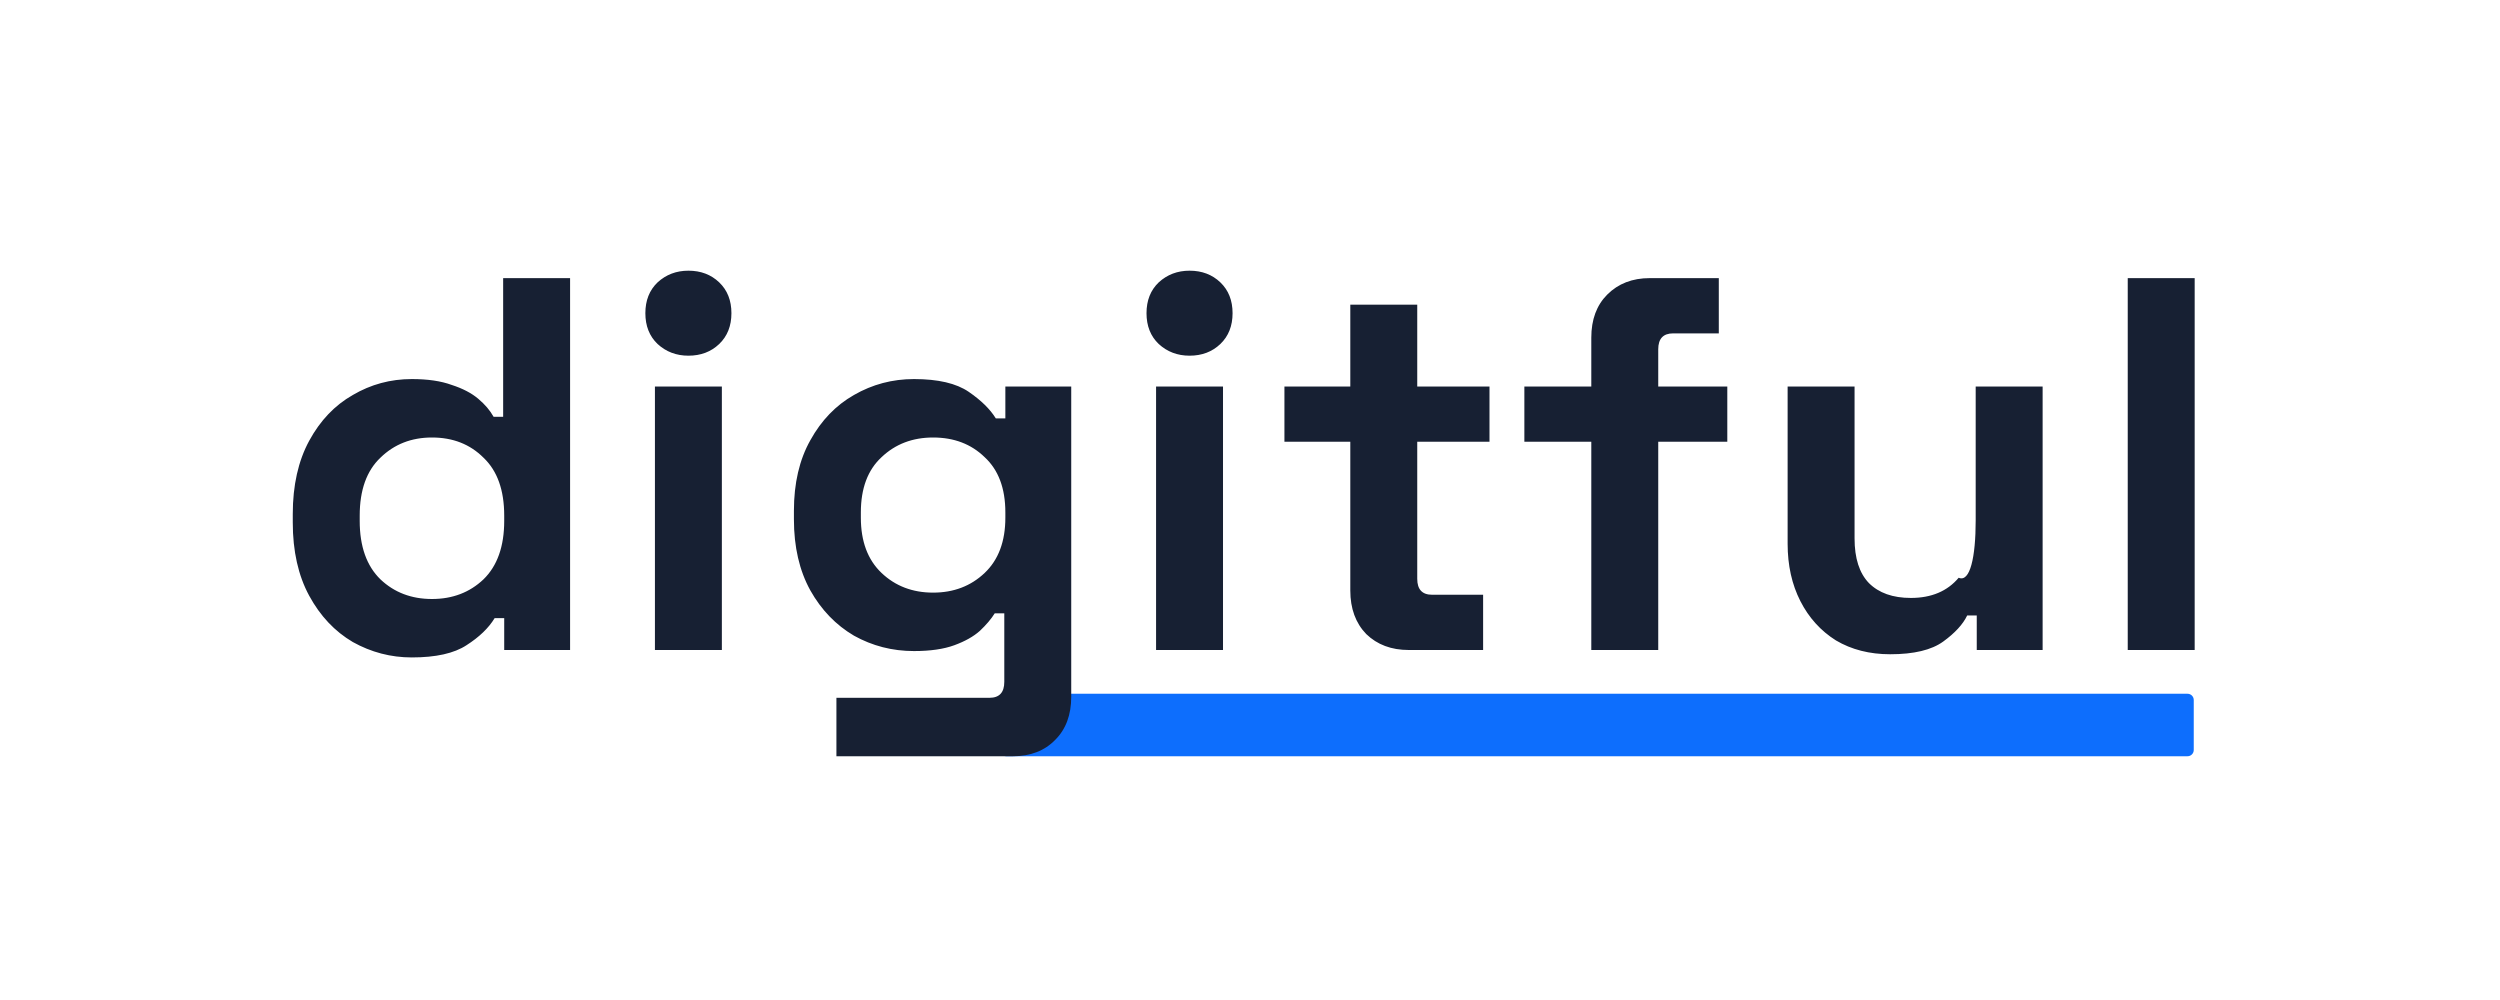
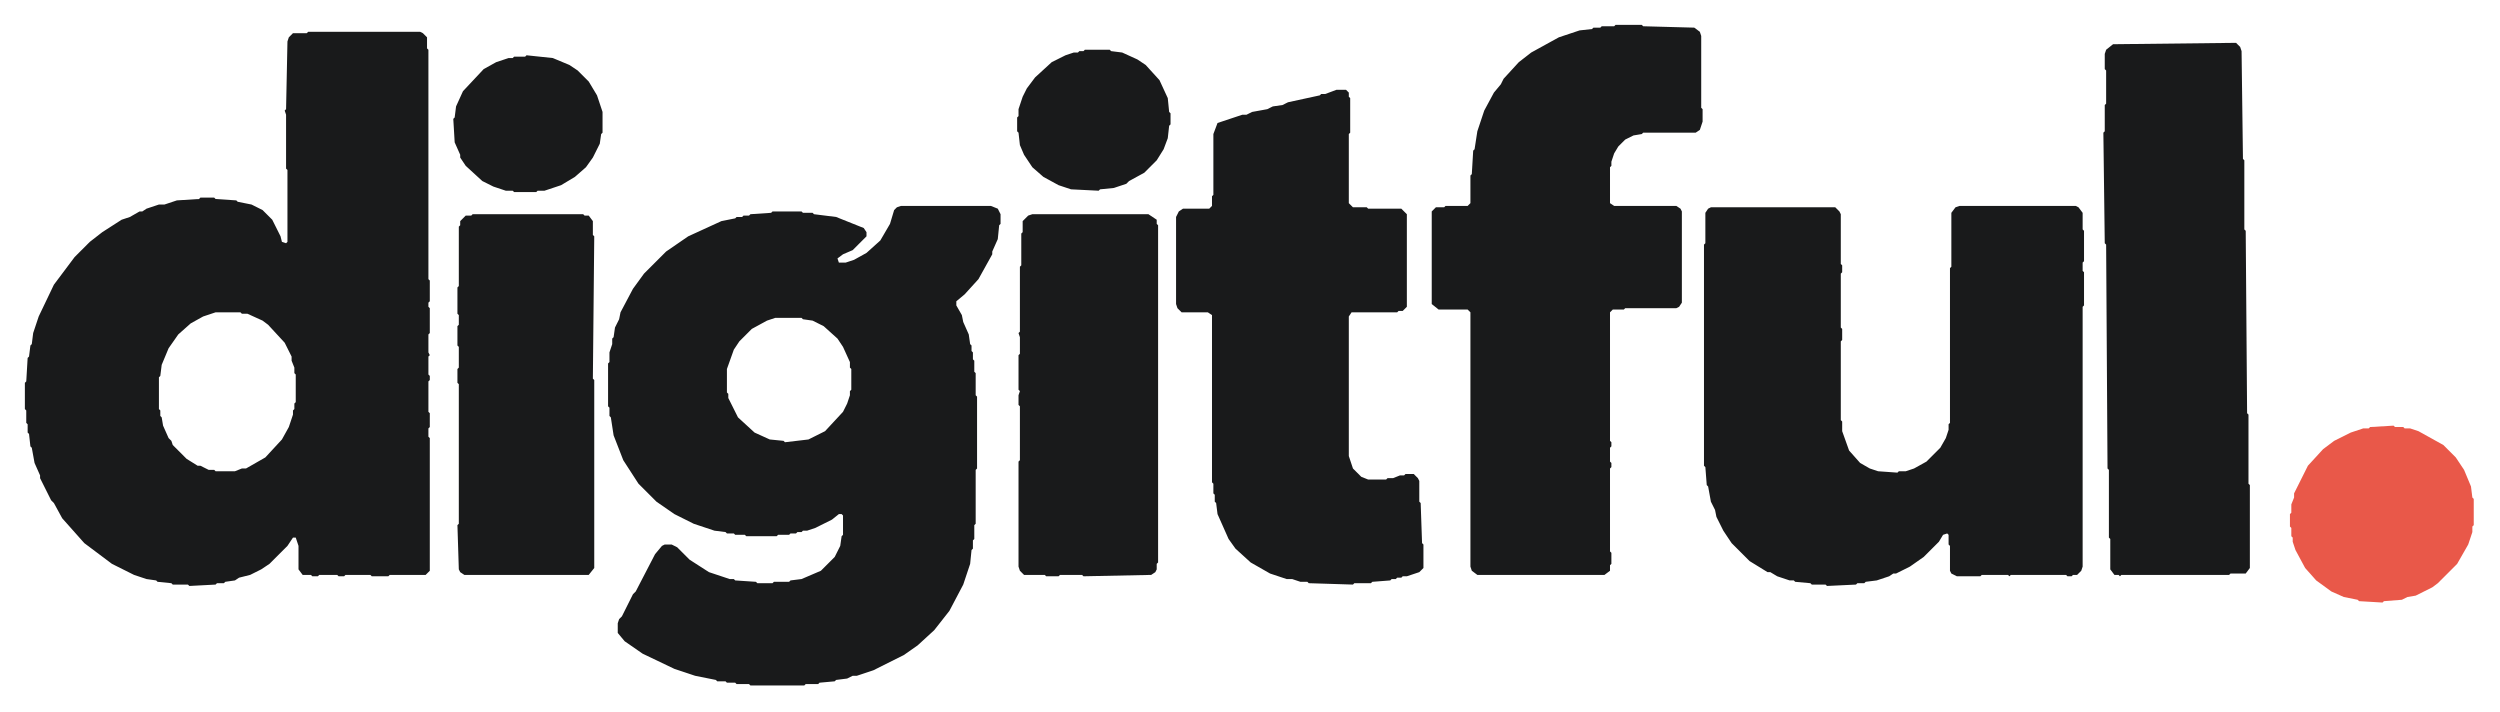
- <svg xmlns="http://www.w3.org/2000/svg" width="100%" height="100%" viewBox="0 0 400 160" preserveAspectRatio="xMidYMid meet" fill="none">
-   <rect x="160" y="111" width="191" height="10" rx="1" fill="#0D6EFD" />
+ <svg xmlns="http://www.w3.org/2000/svg" viewBox="0 0 1809 515" role="img" aria-label="Digitful" shape-rendering="geometricPrecision">
  <g>
-     <path d="M65.884 105.19C62.541 105.19 59.396 104.368 56.449 102.725C53.559 101.025 51.236 98.56 49.479 95.33C47.723 92.1 46.844 88.19 46.844 83.6V82.24C46.844 77.65 47.723 73.74 49.479 70.51C51.236 67.28 53.559 64.843 56.449 63.2C59.339 61.5 62.484 60.65 65.884 60.65C68.434 60.65 70.559 60.962 72.259 61.585C74.016 62.152 75.433 62.888 76.509 63.795C77.586 64.702 78.408 65.665 78.974 66.685H80.504V44.5H91.214V104H80.674V98.9H79.144C78.181 100.487 76.679 101.932 74.639 103.235C72.656 104.538 69.738 105.19 65.884 105.19ZM69.114 95.84C72.401 95.84 75.149 94.792 77.359 92.695C79.569 90.542 80.674 87.425 80.674 83.345V82.495C80.674 78.415 79.569 75.327 77.359 73.23C75.206 71.077 72.458 70 69.114 70C65.828 70 63.079 71.077 60.869 73.23C58.659 75.327 57.554 78.415 57.554 82.495V83.345C57.554 87.425 58.659 90.542 60.869 92.695C63.079 94.792 65.828 95.84 69.114 95.84ZM104.788 104V61.84H115.498V104H104.788ZM110.143 56.91C108.217 56.91 106.573 56.287 105.213 55.04C103.91 53.793 103.258 52.15 103.258 50.11C103.258 48.07 103.91 46.427 105.213 45.18C106.573 43.933 108.217 43.31 110.143 43.31C112.127 43.31 113.77 43.933 115.073 45.18C116.377 46.427 117.028 48.07 117.028 50.11C117.028 52.15 116.377 53.793 115.073 55.04C113.77 56.287 112.127 56.91 110.143 56.91ZM127.027 83.09V81.73C127.027 77.31 127.905 73.542 129.662 70.425C131.418 67.252 133.742 64.843 136.632 63.2C139.578 61.5 142.78 60.65 146.237 60.65C150.09 60.65 153.008 61.33 154.992 62.69C156.975 64.05 158.42 65.467 159.327 66.94H160.857V61.84H171.397V111.48C171.397 114.37 170.547 116.665 168.847 118.365C167.147 120.122 164.88 121 162.047 121H133.827V111.65H158.307C159.893 111.65 160.687 110.8 160.687 109.1V98.135H159.157C158.59 99.042 157.797 99.977 156.777 100.94C155.757 101.847 154.397 102.612 152.697 103.235C150.997 103.858 148.843 104.17 146.237 104.17C142.78 104.17 139.578 103.348 136.632 101.705C133.742 100.005 131.418 97.597 129.662 94.48C127.905 91.307 127.027 87.51 127.027 83.09ZM149.297 94.82C152.583 94.82 155.332 93.772 157.542 91.675C159.752 89.578 160.857 86.632 160.857 82.835V81.985C160.857 78.132 159.752 75.185 157.542 73.145C155.388 71.048 152.64 70 149.297 70C146.01 70 143.262 71.048 141.052 73.145C138.842 75.185 137.737 78.132 137.737 81.985V82.835C137.737 86.632 138.842 89.578 141.052 91.675C143.262 93.772 146.01 94.82 149.297 94.82ZM184.971 104V61.84H195.681V104H184.971ZM190.326 56.91C188.399 56.91 186.756 56.287 185.396 55.04C184.092 53.793 183.441 52.15 183.441 50.11C183.441 48.07 184.092 46.427 185.396 45.18C186.756 43.933 188.399 43.31 190.326 43.31C192.309 43.31 193.952 43.933 195.256 45.18C196.559 46.427 197.211 48.07 197.211 50.11C197.211 52.15 196.559 53.793 195.256 55.04C193.952 56.287 192.309 56.91 190.326 56.91ZM225.399 104C222.622 104 220.355 103.15 218.599 101.45C216.899 99.693 216.049 97.37 216.049 94.48V70.68H205.509V61.84H216.049V48.75H226.759V61.84H238.319V70.68H226.759V92.61C226.759 94.31 227.552 95.16 229.139 95.16H237.299V104H225.399ZM254.608 104V70.68H243.898V61.84H254.608V54.02C254.608 51.13 255.458 48.835 257.158 47.135C258.915 45.378 261.182 44.5 263.958 44.5H275.008V53.34H267.698C266.112 53.34 265.318 54.19 265.318 55.89V61.84H276.368V70.68H265.318V104H254.608ZM302.425 104.68C299.138 104.68 296.248 103.943 293.755 102.47C291.318 100.94 289.42 98.843 288.06 96.18C286.7 93.517 286.02 90.457 286.02 87V61.84H296.73V86.15C296.73 89.323 297.495 91.703 299.025 93.29C300.611 94.877 302.85 95.67 305.74 95.67C309.026 95.67 311.576 94.593 313.39 92.44C315.203 93.23 316.11 89.17 316.11 83.26V61.84H326.82V104H316.28V98.475H314.75C314.07 99.892 312.795 101.28 310.925 102.64C309.055 104 306.221 104.68 302.425 104.68ZM340.438 104V44.5H351.148V104H340.438Z" fill="#172033" />
+     <path d="M 744.00 156.00 L 740.00 160.00 L 740.00 168.00 L 739.00 169.00 L 739.00 192.00 L 738.00 193.00 L 738.00 240.00 L 737.00 241.00 L 738.00 244.00 L 738.00 256.00 L 737.00 257.00 L 737.00 282.00 L 738.00 283.00 L 737.00 286.00 L 737.00 293.00 L 738.00 294.00 L 738.00 333.00 L 737.00 334.00 L 737.00 410.00 L 738.00 413.00 L 741.00 416.00 L 756.00 416.00 L 757.00 417.00 L 766.00 417.00 L 767.00 416.00 L 783.00 416.00 L 784.00 417.00 L 833.00 416.00 L 836.00 414.00 L 837.00 412.00 L 837.00 408.00 L 838.00 407.00 L 838.00 163.00 L 837.00 162.00 L 837.00 159.00 L 831.00 155.00 L 747.00 155.00 Z M 337.00 156.00 L 333.00 160.00 L 333.00 163.00 L 332.00 164.00 L 332.00 207.00 L 331.00 208.00 L 331.00 227.00 L 332.00 228.00 L 332.00 235.00 L 331.00 236.00 L 331.00 250.00 L 332.00 251.00 L 332.00 266.00 L 331.00 267.00 L 331.00 277.00 L 332.00 278.00 L 332.00 379.00 L 331.00 380.00 L 332.00 412.00 L 333.00 414.00 L 336.00 416.00 L 426.00 416.00 L 430.00 411.00 L 430.00 275.00 L 429.00 274.00 L 430.00 171.00 L 429.00 170.00 L 429.00 160.00 L 426.00 156.00 L 423.00 156.00 L 422.00 155.00 L 342.00 155.00 L 341.00 156.00 Z M 1504.00 150.00 L 1502.00 149.00 L 1418.00 149.00 L 1415.00 150.00 L 1412.00 154.00 L 1412.00 193.00 L 1411.00 194.00 L 1411.00 306.00 L 1410.00 307.00 L 1410.00 311.00 L 1408.00 317.00 L 1404.00 324.00 L 1394.00 334.00 L 1385.00 339.00 L 1379.00 341.00 L 1374.00 341.00 L 1373.00 342.00 L 1359.00 341.00 L 1353.00 339.00 L 1346.00 335.00 L 1338.00 326.00 L 1333.00 312.00 L 1333.00 305.00 L 1332.00 304.00 L 1332.00 247.00 L 1333.00 246.00 L 1333.00 238.00 L 1332.00 237.00 L 1332.00 198.00 L 1333.00 197.00 L 1333.00 192.00 L 1332.00 191.00 L 1332.00 155.00 L 1331.00 153.00 L 1328.00 150.00 L 1238.00 150.00 L 1236.00 151.00 L 1234.00 154.00 L 1234.00 176.00 L 1233.00 177.00 L 1233.00 337.00 L 1234.00 338.00 L 1235.00 351.00 L 1236.00 352.00 L 1238.00 363.00 L 1241.00 369.00 L 1242.00 374.00 L 1247.00 384.00 L 1253.00 393.00 L 1266.00 406.00 L 1279.00 414.00 L 1281.00 414.00 L 1286.00 417.00 L 1295.00 420.00 L 1298.00 420.00 L 1299.00 421.00 L 1310.00 422.00 L 1311.00 423.00 L 1321.00 423.00 L 1322.00 424.00 L 1343.00 423.00 L 1344.00 422.00 L 1349.00 422.00 L 1350.00 421.00 L 1358.00 420.00 L 1367.00 417.00 L 1370.00 415.00 L 1372.00 415.00 L 1382.00 410.00 L 1392.00 403.00 L 1403.00 392.00 L 1406.00 387.00 L 1409.00 386.00 L 1410.00 387.00 L 1410.00 394.00 L 1411.00 395.00 L 1411.00 413.00 L 1412.00 415.00 L 1416.00 417.00 L 1433.00 417.00 L 1434.00 416.00 L 1453.00 416.00 L 1454.00 417.00 L 1455.00 416.00 L 1495.00 416.00 L 1496.00 417.00 L 1499.00 417.00 L 1500.00 416.00 L 1503.00 416.00 L 1506.00 413.00 L 1507.00 410.00 L 1507.00 222.00 L 1508.00 221.00 L 1508.00 197.00 L 1507.00 196.00 L 1507.00 190.00 L 1508.00 189.00 L 1508.00 167.00 L 1507.00 166.00 L 1507.00 154.00 Z M 722.00 151.00 L 717.00 149.00 L 652.00 149.00 L 649.00 150.00 L 647.00 152.00 L 644.00 162.00 L 637.00 174.00 L 627.00 183.00 L 618.00 188.00 L 612.00 190.00 L 607.00 190.00 L 606.00 187.00 L 610.00 184.00 L 617.00 181.00 L 627.00 171.00 L 627.00 168.00 L 625.00 165.00 L 605.00 157.00 L 589.00 155.00 L 588.00 154.00 L 581.00 154.00 L 580.00 153.00 L 559.00 153.00 L 558.00 154.00 L 543.00 155.00 L 542.00 156.00 L 538.00 156.00 L 537.00 157.00 L 533.00 157.00 L 532.00 158.00 L 522.00 160.00 L 498.00 171.00 L 482.00 182.00 L 466.00 198.00 L 458.00 209.00 L 449.00 226.00 L 448.00 231.00 L 445.00 237.00 L 444.00 244.00 L 443.00 245.00 L 443.00 249.00 L 441.00 255.00 L 441.00 262.00 L 440.00 263.00 L 440.00 294.00 L 441.00 295.00 L 441.00 301.00 L 442.00 302.00 L 444.00 315.00 L 451.00 333.00 L 462.00 350.00 L 475.00 363.00 L 488.00 372.00 L 502.00 379.00 L 517.00 384.00 L 525.00 385.00 L 526.00 386.00 L 531.00 386.00 L 532.00 387.00 L 539.00 387.00 L 540.00 388.00 L 562.00 388.00 L 563.00 387.00 L 571.00 387.00 L 572.00 386.00 L 576.00 386.00 L 577.00 385.00 L 580.00 385.00 L 581.00 384.00 L 584.00 384.00 L 590.00 382.00 L 602.00 376.00 L 607.00 372.00 L 609.00 372.00 L 610.00 373.00 L 610.00 387.00 L 609.00 388.00 L 608.00 395.00 L 604.00 403.00 L 594.00 413.00 L 580.00 419.00 L 572.00 420.00 L 571.00 421.00 L 560.00 421.00 L 559.00 422.00 L 548.00 422.00 L 547.00 421.00 L 532.00 420.00 L 531.00 419.00 L 528.00 419.00 L 513.00 414.00 L 499.00 405.00 L 490.00 396.00 L 486.00 394.00 L 481.00 394.00 L 479.00 395.00 L 474.00 401.00 L 460.00 428.00 L 458.00 430.00 L 450.00 446.00 L 448.00 448.00 L 447.00 451.00 L 447.00 458.00 L 452.00 464.00 L 465.00 473.00 L 488.00 484.00 L 503.00 489.00 L 518.00 492.00 L 519.00 493.00 L 525.00 493.00 L 526.00 494.00 L 532.00 494.00 L 533.00 495.00 L 542.00 495.00 L 543.00 496.00 L 582.00 496.00 L 583.00 495.00 L 592.00 495.00 L 593.00 494.00 L 604.00 493.00 L 605.00 492.00 L 613.00 491.00 L 617.00 489.00 L 620.00 489.00 L 632.00 485.00 L 654.00 474.00 L 664.00 467.00 L 676.00 456.00 L 687.00 442.00 L 697.00 423.00 L 702.00 408.00 L 703.00 398.00 L 704.00 397.00 L 704.00 391.00 L 705.00 390.00 L 705.00 380.00 L 706.00 379.00 L 706.00 340.00 L 707.00 339.00 L 707.00 287.00 L 706.00 286.00 L 706.00 270.00 L 705.00 269.00 L 705.00 261.00 L 704.00 260.00 L 704.00 255.00 L 703.00 254.00 L 703.00 250.00 L 702.00 249.00 L 701.00 242.00 L 697.00 233.00 L 696.00 228.00 L 692.00 221.00 L 692.00 218.00 L 698.00 213.00 L 708.00 202.00 L 718.00 184.00 L 718.00 182.00 L 722.00 173.00 L 723.00 163.00 L 724.00 162.00 L 724.00 155.00 Z M 561.00 230.00 L 580.00 230.00 L 581.00 231.00 L 588.00 232.00 L 596.00 236.00 L 606.00 245.00 L 610.00 251.00 L 615.00 262.00 L 615.00 266.00 L 616.00 267.00 L 616.00 282.00 L 615.00 283.00 L 615.00 286.00 L 613.00 292.00 L 610.00 298.00 L 597.00 312.00 L 585.00 318.00 L 568.00 320.00 L 567.00 319.00 L 557.00 318.00 L 546.00 313.00 L 534.00 302.00 L 527.00 288.00 L 527.00 285.00 L 526.00 284.00 L 526.00 267.00 L 531.00 253.00 L 535.00 247.00 L 544.00 238.00 L 555.00 232.00 Z M 967.00 65.00 L 959.00 68.00 L 956.00 68.00 L 955.00 69.00 L 932.00 74.00 L 928.00 76.00 L 921.00 77.00 L 917.00 79.00 L 906.00 81.00 L 902.00 83.00 L 899.00 83.00 L 881.00 89.00 L 878.00 97.00 L 878.00 141.00 L 877.00 142.00 L 877.00 149.00 L 875.00 151.00 L 856.00 151.00 L 853.00 153.00 L 851.00 157.00 L 851.00 220.00 L 852.00 223.00 L 855.00 226.00 L 874.00 226.00 L 877.00 228.00 L 877.00 349.00 L 878.00 350.00 L 878.00 357.00 L 879.00 358.00 L 879.00 363.00 L 880.00 364.00 L 881.00 372.00 L 889.00 390.00 L 894.00 397.00 L 905.00 407.00 L 919.00 415.00 L 931.00 419.00 L 935.00 419.00 L 941.00 421.00 L 946.00 421.00 L 947.00 422.00 L 979.00 423.00 L 980.00 422.00 L 992.00 422.00 L 993.00 421.00 L 1006.00 420.00 L 1007.00 419.00 L 1010.00 419.00 L 1011.00 418.00 L 1014.00 418.00 L 1015.00 417.00 L 1018.00 417.00 L 1027.00 414.00 L 1030.00 411.00 L 1030.00 394.00 L 1029.00 393.00 L 1028.00 364.00 L 1027.00 363.00 L 1027.00 348.00 L 1026.00 346.00 L 1023.00 343.00 L 1017.00 343.00 L 1016.00 344.00 L 1013.00 344.00 L 1008.00 346.00 L 1004.00 346.00 L 1003.00 347.00 L 990.00 347.00 L 985.00 345.00 L 979.00 339.00 L 976.00 330.00 L 976.00 229.00 L 978.00 226.00 L 1011.00 226.00 L 1012.00 225.00 L 1015.00 225.00 L 1018.00 222.00 L 1018.00 155.00 L 1014.00 151.00 L 990.00 151.00 L 989.00 150.00 L 979.00 150.00 L 976.00 147.00 L 976.00 97.00 L 977.00 96.00 L 977.00 71.00 L 976.00 70.00 L 976.00 67.00 L 974.00 65.00 Z M 400.00 42.00 L 381.00 40.00 L 380.00 41.00 L 372.00 41.00 L 371.00 42.00 L 368.00 42.00 L 359.00 45.00 L 350.00 50.00 L 335.00 66.00 L 330.00 77.00 L 329.00 85.00 L 328.00 86.00 L 329.00 103.00 L 333.00 112.00 L 333.00 114.00 L 337.00 120.00 L 349.00 131.00 L 357.00 135.00 L 366.00 138.00 L 371.00 138.00 L 372.00 139.00 L 388.00 139.00 L 389.00 138.00 L 394.00 138.00 L 406.00 134.00 L 416.00 128.00 L 424.00 121.00 L 429.00 114.00 L 434.00 104.00 L 435.00 97.00 L 436.00 96.00 L 436.00 81.00 L 432.00 69.00 L 426.00 59.00 L 418.00 51.00 L 412.00 47.00 Z M 785.00 36.00 L 784.00 37.00 L 781.00 37.00 L 780.00 38.00 L 777.00 38.00 L 771.00 40.00 L 761.00 45.00 L 749.00 56.00 L 743.00 64.00 L 740.00 70.00 L 737.00 79.00 L 737.00 84.00 L 736.00 85.00 L 736.00 95.00 L 737.00 96.00 L 738.00 105.00 L 741.00 112.00 L 747.00 121.00 L 755.00 128.00 L 766.00 134.00 L 775.00 137.00 L 795.00 138.00 L 796.00 137.00 L 806.00 136.00 L 815.00 133.00 L 817.00 131.00 L 828.00 125.00 L 837.00 116.00 L 842.00 108.00 L 845.00 100.00 L 846.00 91.00 L 847.00 90.00 L 847.00 82.00 L 846.00 81.00 L 845.00 71.00 L 839.00 58.00 L 829.00 47.00 L 823.00 43.00 L 812.00 38.00 L 804.00 37.00 L 803.00 36.00 Z M 1529.00 32.00 L 1524.00 36.00 L 1523.00 39.00 L 1523.00 50.00 L 1524.00 51.00 L 1524.00 75.00 L 1523.00 76.00 L 1523.00 95.00 L 1522.00 96.00 L 1523.00 176.00 L 1524.00 177.00 L 1525.00 339.00 L 1526.00 340.00 L 1526.00 389.00 L 1527.00 390.00 L 1527.00 412.00 L 1530.00 416.00 L 1533.00 416.00 L 1534.00 417.00 L 1535.00 416.00 L 1613.00 416.00 L 1614.00 415.00 L 1625.00 415.00 L 1628.00 411.00 L 1628.00 351.00 L 1627.00 350.00 L 1627.00 300.00 L 1626.00 299.00 L 1625.00 167.00 L 1624.00 166.00 L 1624.00 116.00 L 1623.00 115.00 L 1622.00 37.00 L 1621.00 34.00 L 1618.00 31.00 Z M 306.00 24.00 L 304.00 23.00 L 223.00 23.00 L 222.00 24.00 L 212.00 24.00 L 209.00 27.00 L 208.00 30.00 L 207.00 79.00 L 206.00 80.00 L 207.00 83.00 L 207.00 122.00 L 208.00 123.00 L 208.00 175.00 L 207.00 176.00 L 204.00 175.00 L 203.00 171.00 L 197.00 159.00 L 190.00 152.00 L 182.00 148.00 L 172.00 146.00 L 171.00 145.00 L 156.00 144.00 L 155.00 143.00 L 145.00 143.00 L 144.00 144.00 L 128.00 145.00 L 119.00 148.00 L 115.00 148.00 L 106.00 151.00 L 103.00 153.00 L 101.00 153.00 L 94.00 157.00 L 88.00 159.00 L 74.00 168.00 L 65.00 175.00 L 54.00 186.00 L 39.00 206.00 L 28.00 229.00 L 24.00 241.00 L 23.00 249.00 L 22.00 250.00 L 21.00 258.00 L 20.00 259.00 L 19.00 276.00 L 18.00 277.00 L 18.00 296.00 L 19.00 297.00 L 19.00 306.00 L 20.00 307.00 L 20.00 313.00 L 21.00 314.00 L 22.00 323.00 L 23.00 324.00 L 25.00 335.00 L 29.00 344.00 L 29.00 346.00 L 37.00 362.00 L 39.00 364.00 L 45.00 375.00 L 61.00 393.00 L 81.00 408.00 L 97.00 416.00 L 106.00 419.00 L 113.00 420.00 L 114.00 421.00 L 124.00 422.00 L 125.00 423.00 L 136.00 423.00 L 137.00 424.00 L 156.00 423.00 L 157.00 422.00 L 162.00 422.00 L 163.00 421.00 L 170.00 420.00 L 173.00 418.00 L 181.00 416.00 L 189.00 412.00 L 195.00 408.00 L 208.00 395.00 L 212.00 389.00 L 214.00 389.00 L 216.00 395.00 L 216.00 412.00 L 219.00 416.00 L 225.00 416.00 L 226.00 417.00 L 230.00 417.00 L 231.00 416.00 L 244.00 416.00 L 245.00 417.00 L 249.00 417.00 L 250.00 416.00 L 268.00 416.00 L 269.00 417.00 L 281.00 417.00 L 282.00 416.00 L 308.00 416.00 L 311.00 413.00 L 311.00 317.00 L 310.00 316.00 L 310.00 310.00 L 311.00 309.00 L 311.00 299.00 L 310.00 298.00 L 310.00 276.00 L 311.00 275.00 L 311.00 272.00 L 310.00 271.00 L 310.00 258.00 L 311.00 257.00 L 310.00 255.00 L 310.00 242.00 L 311.00 241.00 L 311.00 223.00 L 310.00 222.00 L 310.00 219.00 L 311.00 218.00 L 311.00 203.00 L 310.00 202.00 L 310.00 36.00 L 309.00 35.00 L 309.00 27.00 Z M 156.00 226.00 L 174.00 226.00 L 175.00 227.00 L 179.00 227.00 L 190.00 232.00 L 194.00 235.00 L 206.00 248.00 L 211.00 258.00 L 211.00 261.00 L 213.00 266.00 L 213.00 270.00 L 214.00 271.00 L 214.00 291.00 L 213.00 292.00 L 213.00 296.00 L 212.00 297.00 L 212.00 300.00 L 209.00 309.00 L 204.00 318.00 L 192.00 331.00 L 178.00 339.00 L 175.00 339.00 L 170.00 341.00 L 156.00 341.00 L 155.00 340.00 L 151.00 340.00 L 145.00 337.00 L 143.00 337.00 L 135.00 332.00 L 125.00 322.00 L 124.00 319.00 L 122.00 317.00 L 118.00 308.00 L 117.00 302.00 L 116.00 301.00 L 116.00 297.00 L 115.00 296.00 L 115.00 273.00 L 116.00 272.00 L 117.00 264.00 L 122.00 252.00 L 129.00 242.00 L 138.00 234.00 L 147.00 229.00 Z M 1226.00 20.00 L 1189.00 19.00 L 1188.00 18.00 L 1169.00 18.00 L 1168.00 19.00 L 1159.00 19.00 L 1158.00 20.00 L 1153.00 20.00 L 1152.00 21.00 L 1143.00 22.00 L 1128.00 27.00 L 1108.00 38.00 L 1099.00 45.00 L 1088.00 57.00 L 1086.00 61.00 L 1081.00 67.00 L 1074.00 80.00 L 1069.00 95.00 L 1067.00 108.00 L 1066.00 109.00 L 1065.00 126.00 L 1064.00 127.00 L 1064.00 147.00 L 1062.00 149.00 L 1046.00 149.00 L 1045.00 150.00 L 1039.00 150.00 L 1036.00 153.00 L 1036.00 220.00 L 1041.00 224.00 L 1062.00 224.00 L 1064.00 226.00 L 1064.00 410.00 L 1065.00 413.00 L 1069.00 416.00 L 1161.00 416.00 L 1165.00 413.00 L 1165.00 409.00 L 1166.00 408.00 L 1166.00 400.00 L 1165.00 399.00 L 1165.00 339.00 L 1166.00 338.00 L 1166.00 335.00 L 1165.00 334.00 L 1165.00 324.00 L 1166.00 323.00 L 1166.00 320.00 L 1165.00 319.00 L 1165.00 226.00 L 1167.00 224.00 L 1175.00 224.00 L 1176.00 223.00 L 1213.00 223.00 L 1215.00 222.00 L 1217.00 219.00 L 1217.00 153.00 L 1216.00 151.00 L 1213.00 149.00 L 1168.00 149.00 L 1165.00 147.00 L 1165.00 121.00 L 1166.00 120.00 L 1166.00 117.00 L 1168.00 111.00 L 1171.00 106.00 L 1176.00 101.00 L 1182.00 98.00 L 1188.00 97.00 L 1189.00 96.00 L 1227.00 96.00 L 1230.00 94.00 L 1232.00 88.00 L 1232.00 79.00 L 1231.00 78.00 L 1231.00 26.00 L 1230.00 23.00 Z" fill="#191A1B" fill-rule="evenodd" />
+     <path d="M 1739.00 309.00 L 1733.00 309.00 L 1732.00 308.00 L 1715.00 309.00 L 1714.00 310.00 L 1710.00 310.00 L 1701.00 313.00 L 1689.00 319.00 L 1681.00 325.00 L 1670.00 337.00 L 1660.00 357.00 L 1660.00 360.00 L 1658.00 365.00 L 1658.00 371.00 L 1657.00 372.00 L 1657.00 381.00 L 1658.00 382.00 L 1658.00 388.00 L 1659.00 389.00 L 1659.00 392.00 L 1661.00 398.00 L 1668.00 411.00 L 1676.00 420.00 L 1687.00 428.00 L 1696.00 432.00 L 1706.00 434.00 L 1707.00 435.00 L 1724.00 436.00 L 1725.00 435.00 L 1738.00 434.00 L 1742.00 432.00 L 1748.00 431.00 L 1760.00 425.00 L 1764.00 422.00 L 1778.00 408.00 L 1786.00 394.00 L 1789.00 385.00 L 1789.00 381.00 L 1790.00 380.00 L 1790.00 361.00 L 1789.00 360.00 L 1788.00 352.00 L 1783.00 340.00 L 1777.00 331.00 L 1768.00 322.00 L 1750.00 312.00 L 1744.00 310.00 L 1740.00 310.00 Z" fill="#E95849" fill-rule="evenodd" />
  </g>
-   <defs>
-     <filter id="filter0_d_1_2" x="45.844" y="43.31" width="306.303" height="79.69" filterUnits="userSpaceOnUse" color-interpolation-filters="sRGB">
-       <feFlood flood-opacity="0" result="BackgroundImageFix" />
-       <feColorMatrix in="SourceAlpha" type="matrix" values="0 0 0 0 0 0 0 0 0 0 0 0 0 0 0 0 0 0 127 0" result="hardAlpha" />
-       <feOffset dy="1" />
-       <feGaussianBlur stdDeviation="0.5" />
-       <feComposite in2="hardAlpha" operator="out" />
-       <feColorMatrix type="matrix" values="0 0 0 0 0.102 0 0 0 0 0.114 0 0 0 0 0.18 0 0 0 0.7 0" />
-       <feBlend mode="normal" in2="BackgroundImageFix" result="effect1_dropShadow_1_2" />
-       <feBlend mode="normal" in="SourceGraphic" in2="effect1_dropShadow_1_2" result="shape" />
-     </filter>
-   </defs>
</svg>
